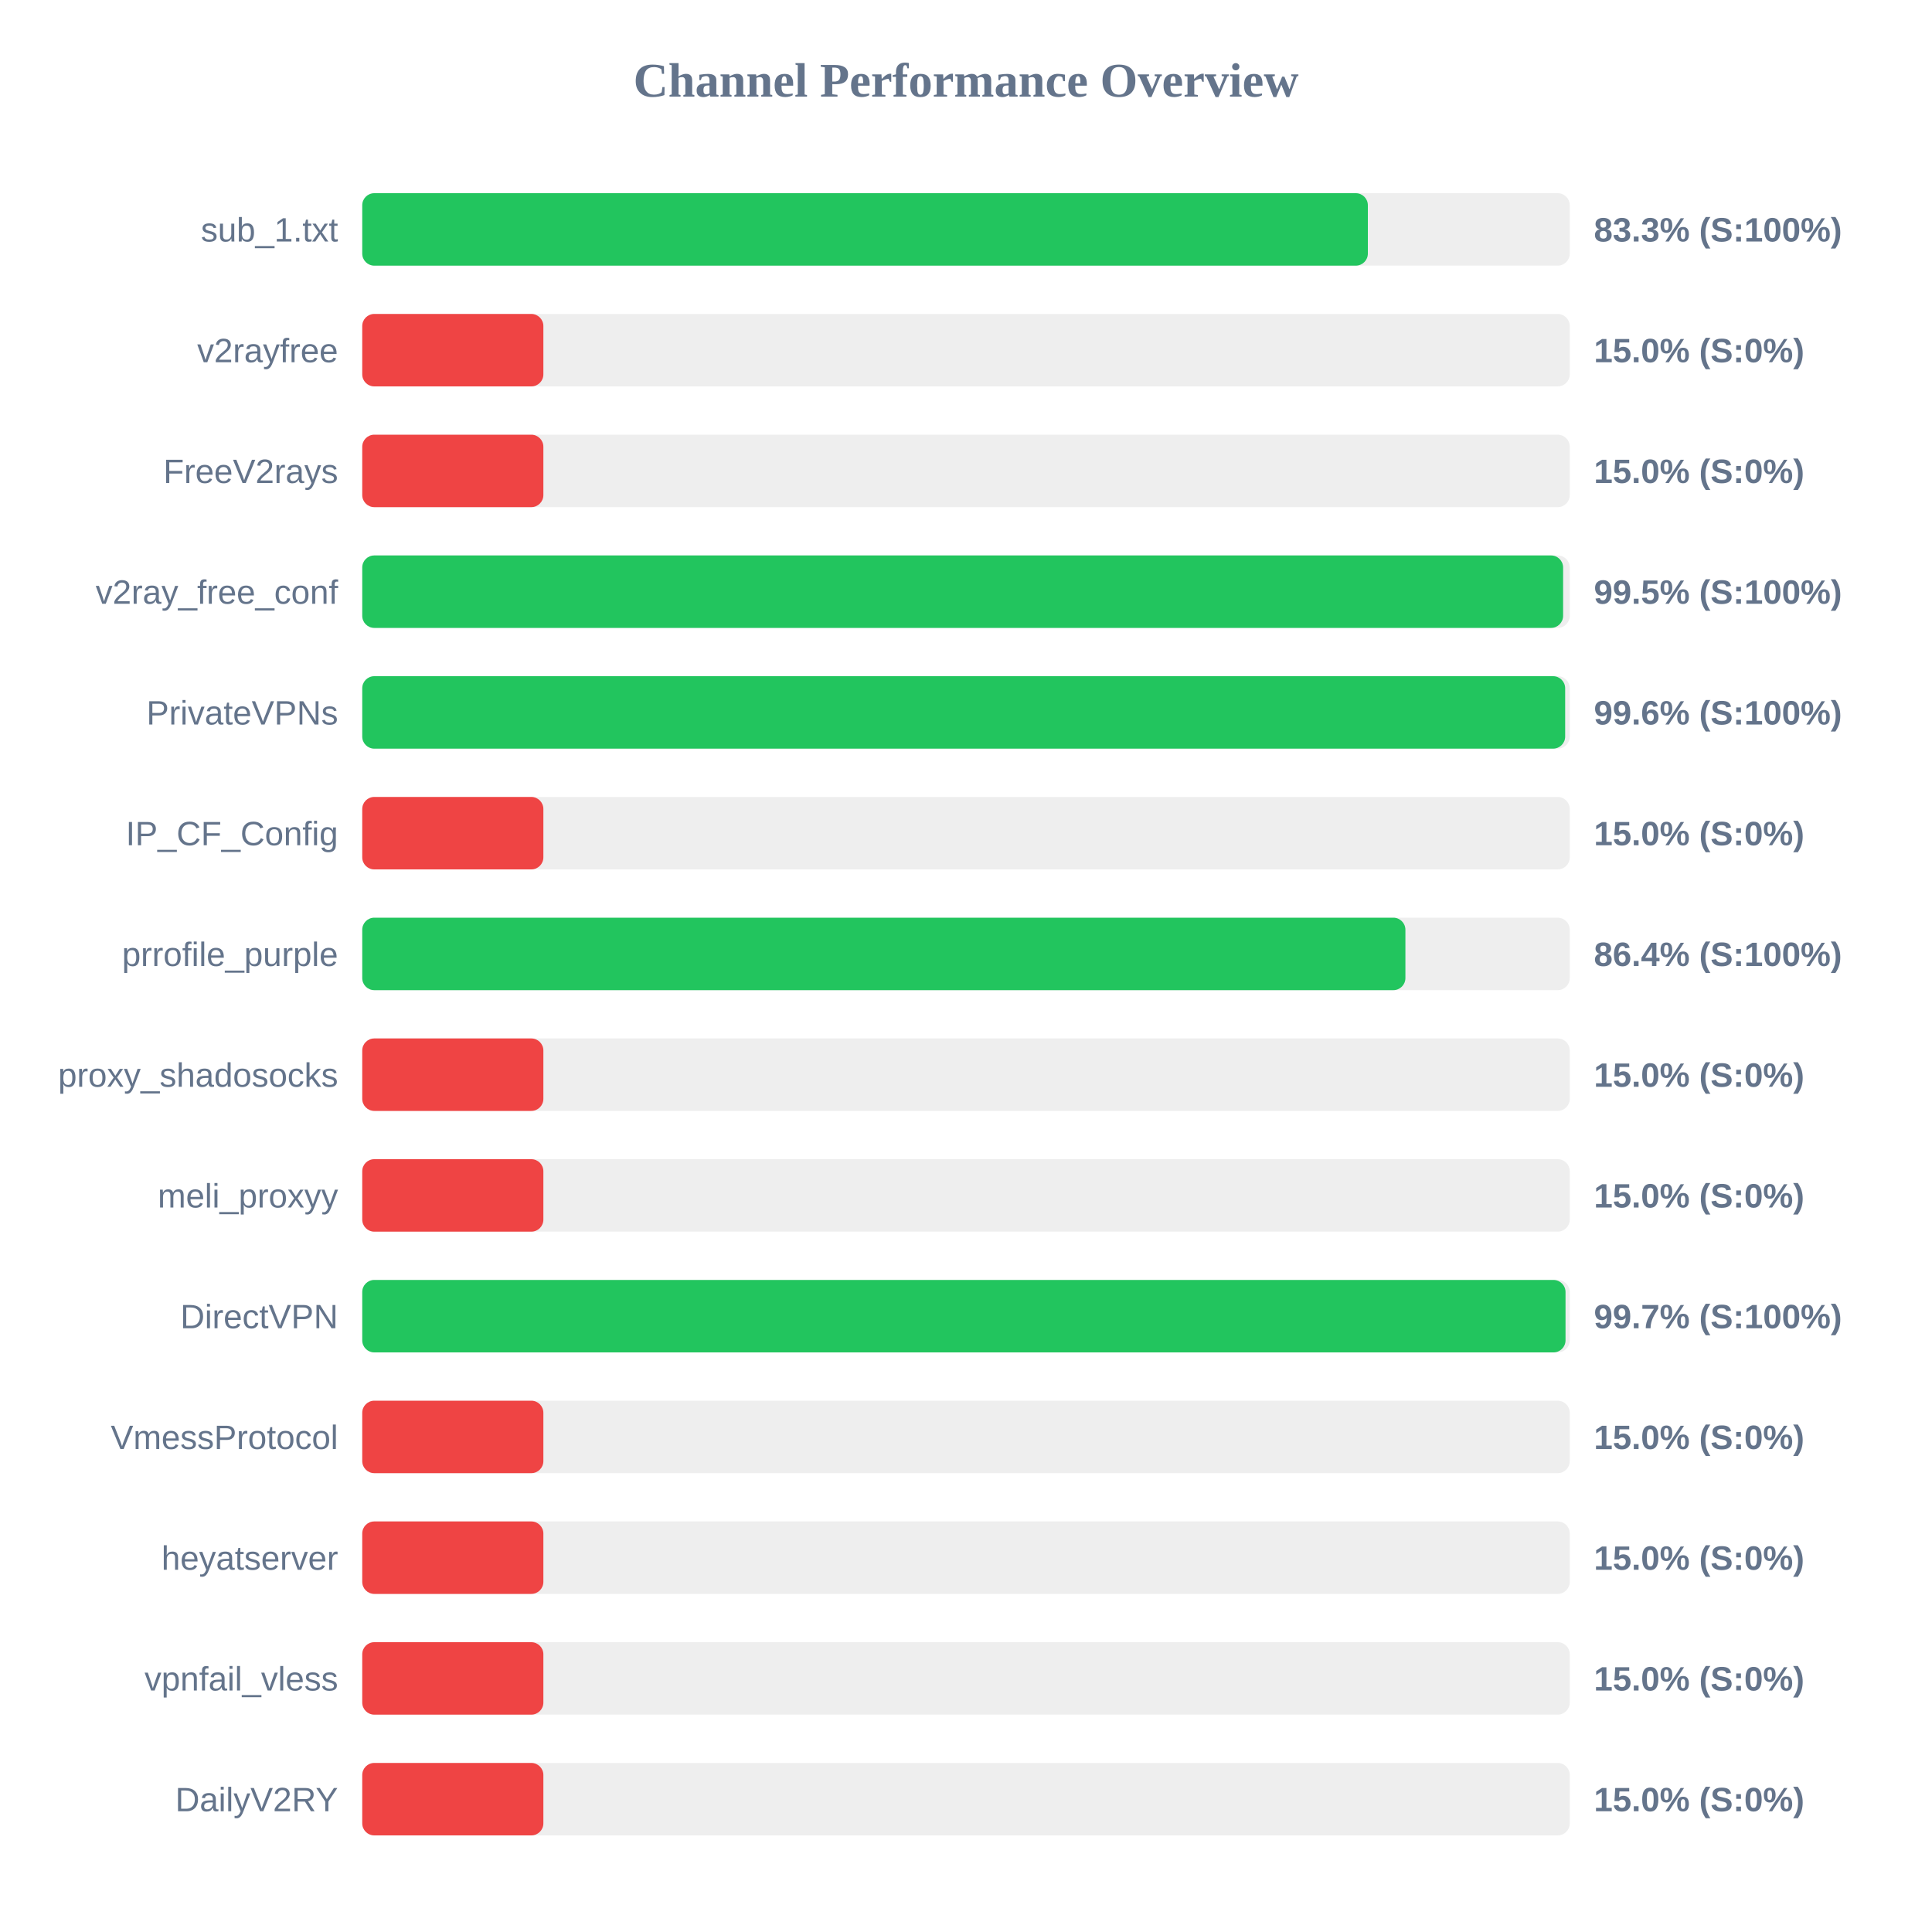
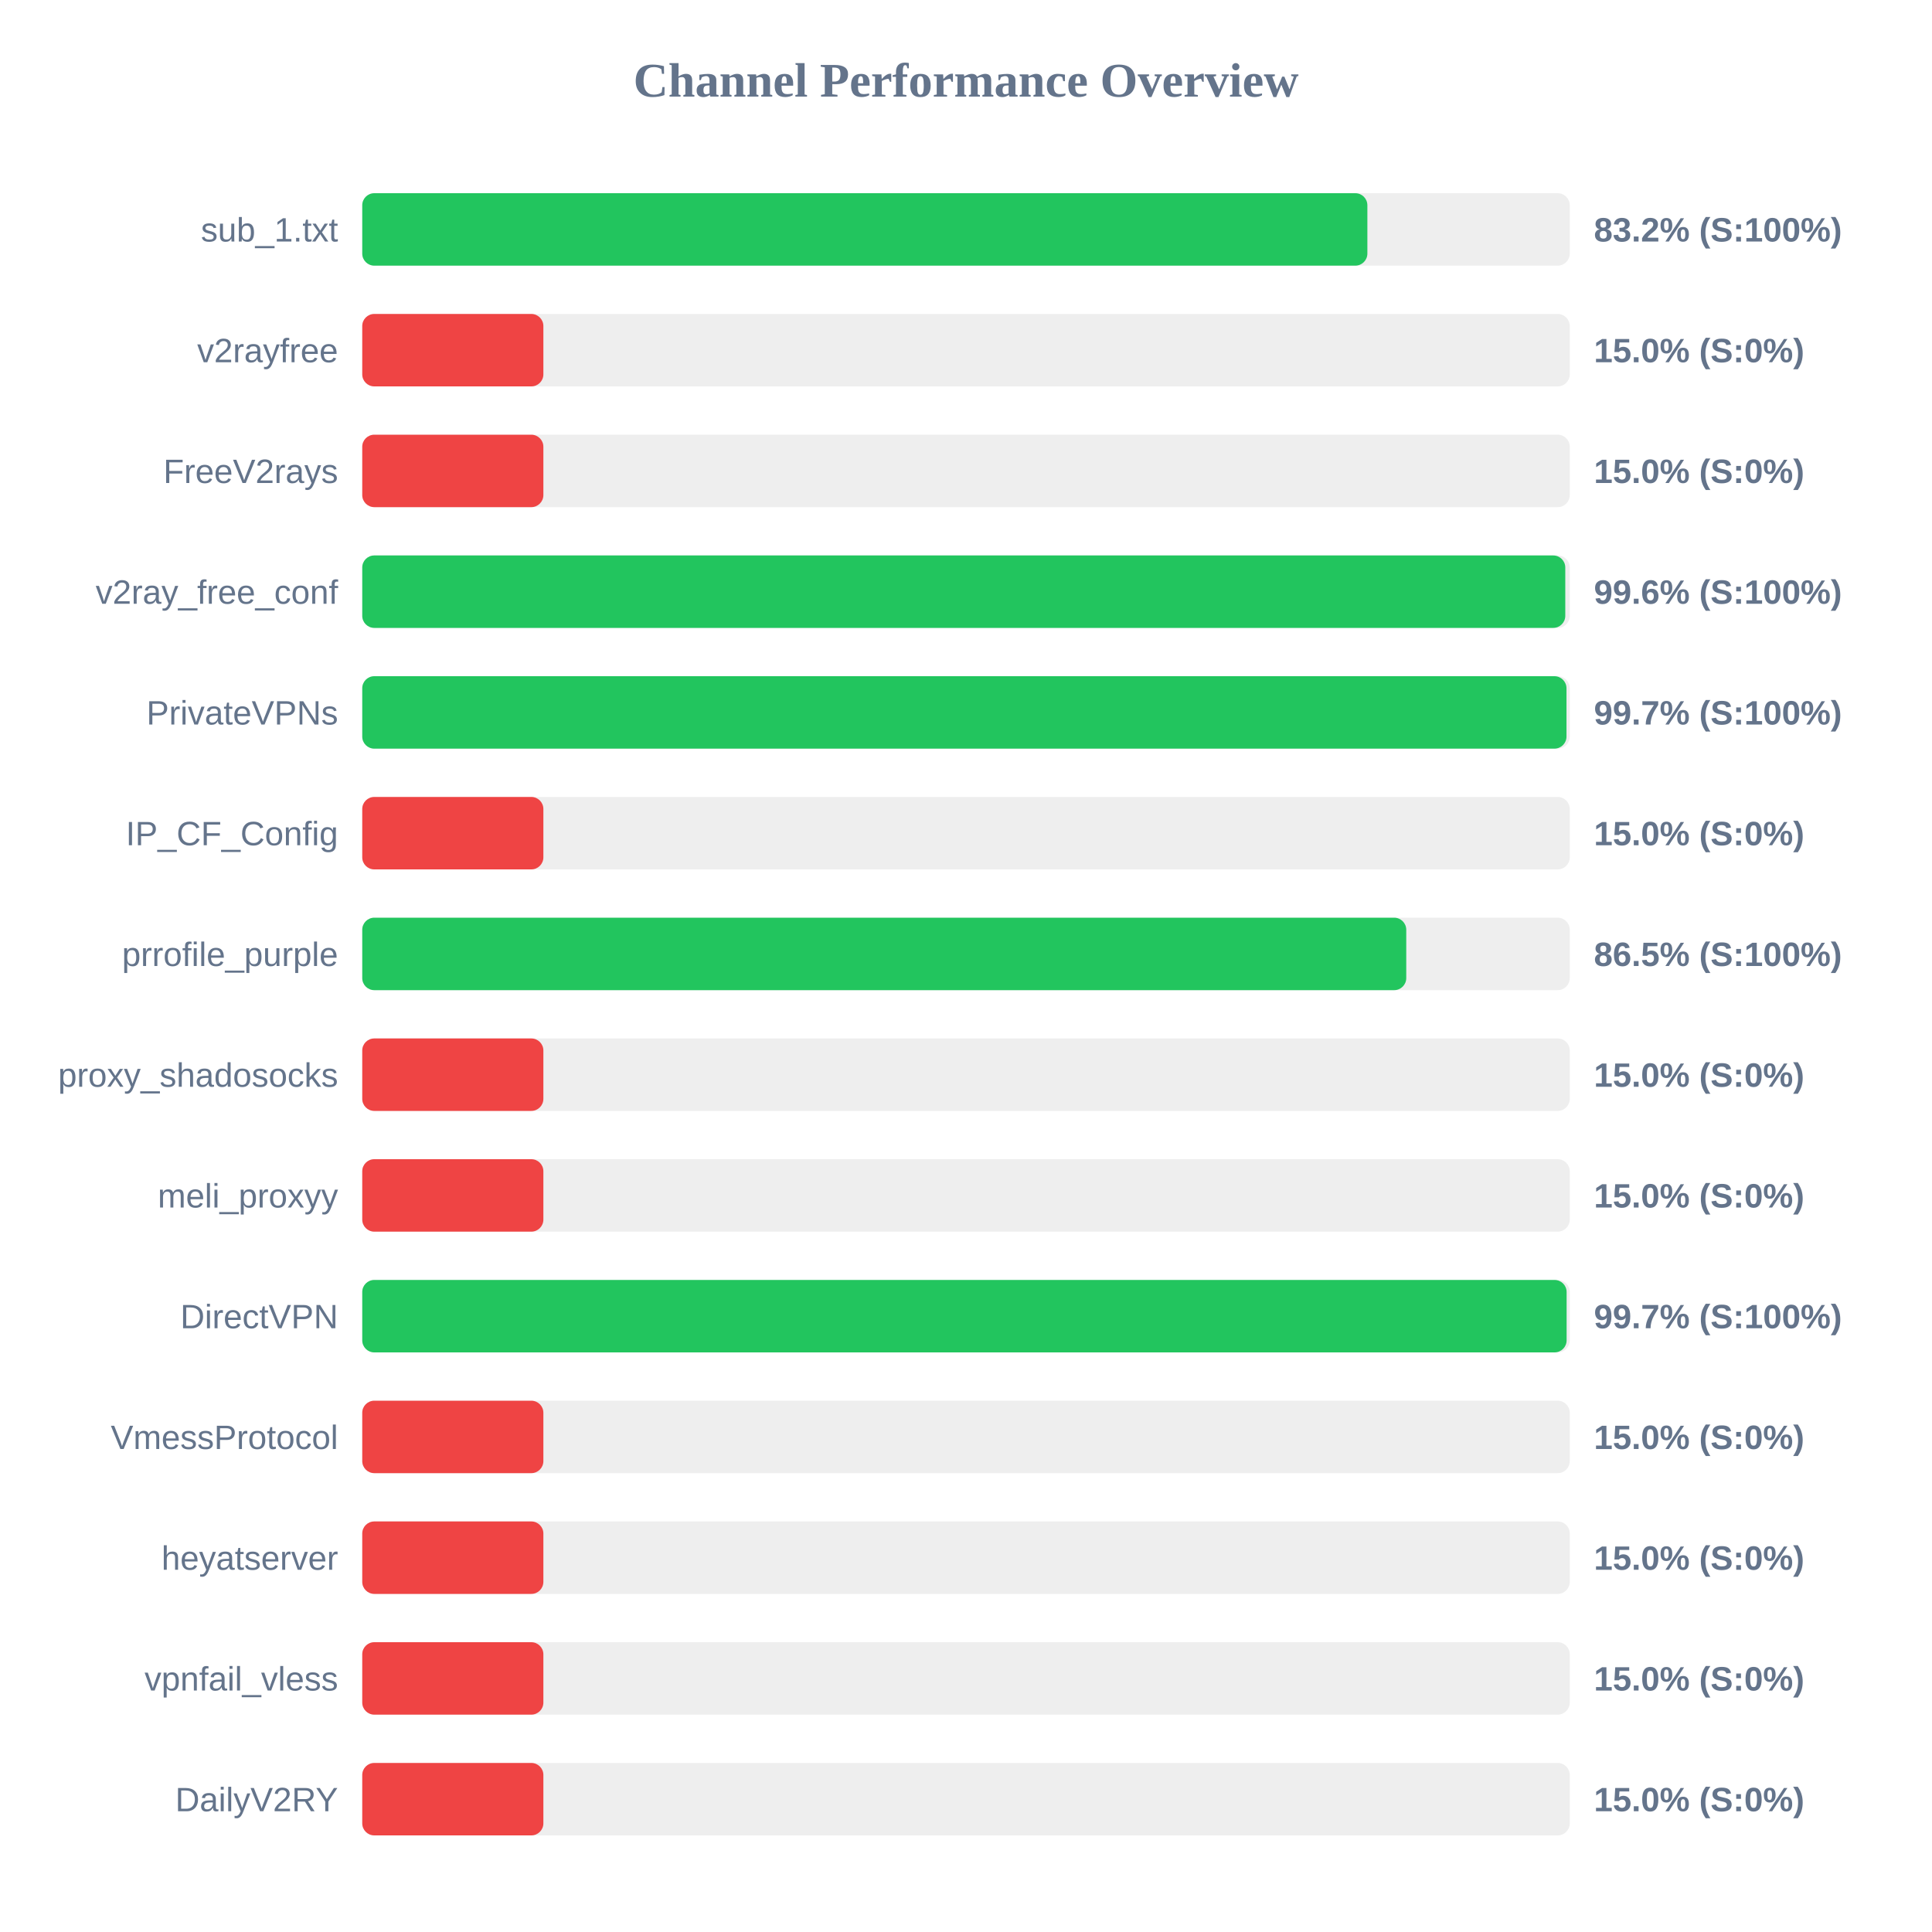
<svg xmlns="http://www.w3.org/2000/svg" width="800" height="800" version="1.1">
  <style>
        .row { font: 14px Arial; fill: #64748b; }
        .score { font: bold 14px Arial; fill: #64748b; }
    </style>
  <text x="400" y="40" text-anchor="middle" font-size="20px" font-weight="bold" fill="#64748b">Channel Performance Overview</text>
  <rect x="150" y="80" width="500" height="30" fill="#eee" rx="5" />
-   <rect x="150" y="80" width="416.4" height="30" fill="#22c55e" rx="5" />
+   <rect x="150" y="80" width="416.2" height="30" fill="#22c55e" rx="5" />
  <text x="140" y="100" text-anchor="end" class="row">sub_1.txt</text>
-   <text x="660" y="100" text-anchor="start" class="score">83.3% (S:100%)</text>
+   <text x="660" y="100" text-anchor="start" class="score">83.2% (S:100%)</text>
  <rect x="150" y="130" width="500" height="30" fill="#eee" rx="5" />
  <rect x="150" y="130" width="75.0" height="30" fill="#ef4444" rx="5" />
  <text x="140" y="150" text-anchor="end" class="row">v2rayfree</text>
  <text x="660" y="150" text-anchor="start" class="score">15.0% (S:0%)</text>
  <rect x="150" y="180" width="500" height="30" fill="#eee" rx="5" />
  <rect x="150" y="180" width="75.0" height="30" fill="#ef4444" rx="5" />
  <text x="140" y="200" text-anchor="end" class="row">FreeV2rays</text>
  <text x="660" y="200" text-anchor="start" class="score">15.0% (S:0%)</text>
  <rect x="150" y="230" width="500" height="30" fill="#eee" rx="5" />
-   <rect x="150" y="230" width="497.25" height="30" fill="#22c55e" rx="5" />
+   <rect x="150" y="230" width="498.15" height="30" fill="#22c55e" rx="5" />
  <text x="140" y="250" text-anchor="end" class="row">v2ray_free_conf</text>
-   <text x="660" y="250" text-anchor="start" class="score">99.5% (S:100%)</text>
+   <text x="660" y="250" text-anchor="start" class="score">99.6% (S:100%)</text>
  <rect x="150" y="280" width="500" height="30" fill="#eee" rx="5" />
-   <rect x="150" y="280" width="498.1" height="30" fill="#22c55e" rx="5" />
+   <rect x="150" y="280" width="498.65" height="30" fill="#22c55e" rx="5" />
  <text x="140" y="300" text-anchor="end" class="row">PrivateVPNs</text>
-   <text x="660" y="300" text-anchor="start" class="score">99.6% (S:100%)</text>
+   <text x="660" y="300" text-anchor="start" class="score">99.7% (S:100%)</text>
  <rect x="150" y="330" width="500" height="30" fill="#eee" rx="5" />
  <rect x="150" y="330" width="75.0" height="30" fill="#ef4444" rx="5" />
  <text x="140" y="350" text-anchor="end" class="row">IP_CF_Config</text>
  <text x="660" y="350" text-anchor="start" class="score">15.0% (S:0%)</text>
  <rect x="150" y="380" width="500" height="30" fill="#eee" rx="5" />
-   <rect x="150" y="380" width="431.95" height="30" fill="#22c55e" rx="5" />
+   <rect x="150" y="380" width="432.3" height="30" fill="#22c55e" rx="5" />
  <text x="140" y="400" text-anchor="end" class="row">prrofile_purple</text>
-   <text x="660" y="400" text-anchor="start" class="score">86.4% (S:100%)</text>
+   <text x="660" y="400" text-anchor="start" class="score">86.5% (S:100%)</text>
  <rect x="150" y="430" width="500" height="30" fill="#eee" rx="5" />
  <rect x="150" y="430" width="75.0" height="30" fill="#ef4444" rx="5" />
  <text x="140" y="450" text-anchor="end" class="row">proxy_shadosocks</text>
  <text x="660" y="450" text-anchor="start" class="score">15.0% (S:0%)</text>
  <rect x="150" y="480" width="500" height="30" fill="#eee" rx="5" />
  <rect x="150" y="480" width="75.0" height="30" fill="#ef4444" rx="5" />
  <text x="140" y="500" text-anchor="end" class="row">meli_proxyy</text>
  <text x="660" y="500" text-anchor="start" class="score">15.0% (S:0%)</text>
  <rect x="150" y="530" width="500" height="30" fill="#eee" rx="5" />
-   <rect x="150" y="530" width="498.25" height="30" fill="#22c55e" rx="5" />
+   <rect x="150" y="530" width="498.7" height="30" fill="#22c55e" rx="5" />
  <text x="140" y="550" text-anchor="end" class="row">DirectVPN</text>
  <text x="660" y="550" text-anchor="start" class="score">99.7% (S:100%)</text>
  <rect x="150" y="580" width="500" height="30" fill="#eee" rx="5" />
  <rect x="150" y="580" width="75.0" height="30" fill="#ef4444" rx="5" />
  <text x="140" y="600" text-anchor="end" class="row">VmessProtocol</text>
  <text x="660" y="600" text-anchor="start" class="score">15.0% (S:0%)</text>
  <rect x="150" y="630" width="500" height="30" fill="#eee" rx="5" />
  <rect x="150" y="630" width="75.0" height="30" fill="#ef4444" rx="5" />
  <text x="140" y="650" text-anchor="end" class="row">heyatserver</text>
  <text x="660" y="650" text-anchor="start" class="score">15.0% (S:0%)</text>
  <rect x="150" y="680" width="500" height="30" fill="#eee" rx="5" />
  <rect x="150" y="680" width="75.0" height="30" fill="#ef4444" rx="5" />
  <text x="140" y="700" text-anchor="end" class="row">vpnfail_vless</text>
  <text x="660" y="700" text-anchor="start" class="score">15.0% (S:0%)</text>
  <rect x="150" y="730" width="500" height="30" fill="#eee" rx="5" />
  <rect x="150" y="730" width="75.0" height="30" fill="#ef4444" rx="5" />
  <text x="140" y="750" text-anchor="end" class="row">DailyV2RY</text>
  <text x="660" y="750" text-anchor="start" class="score">15.0% (S:0%)</text>
</svg>
